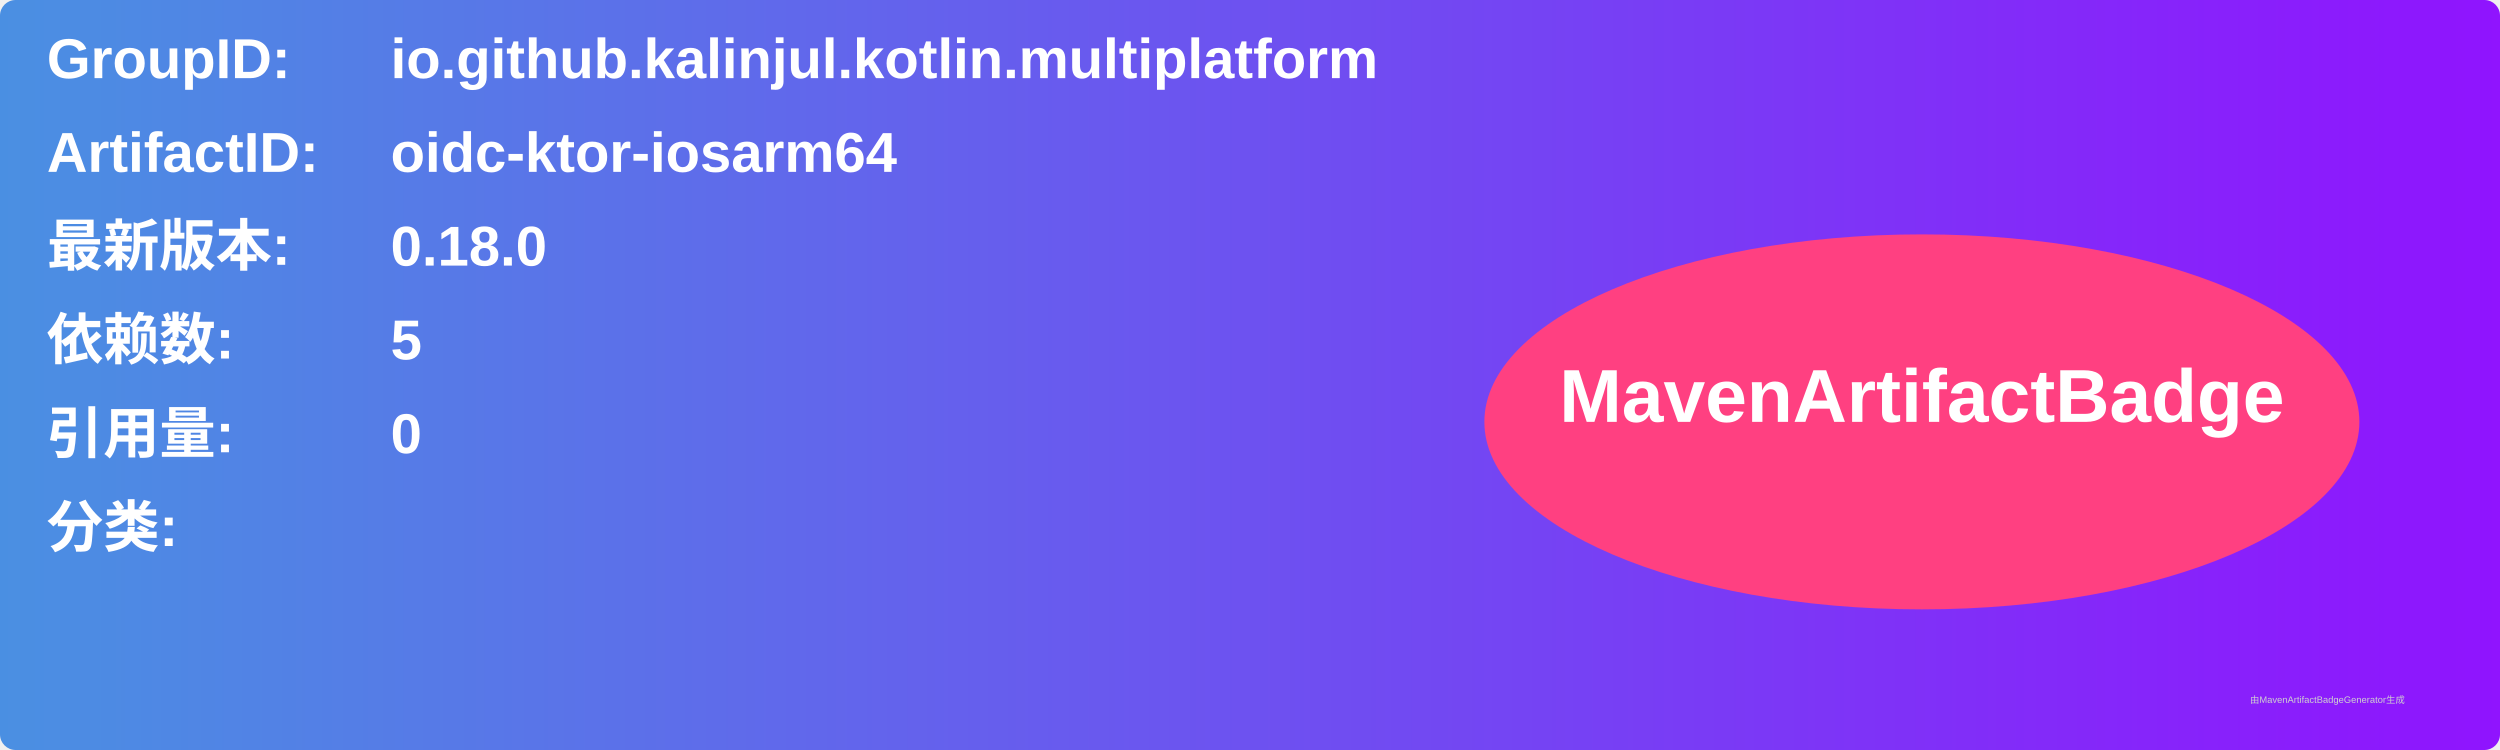
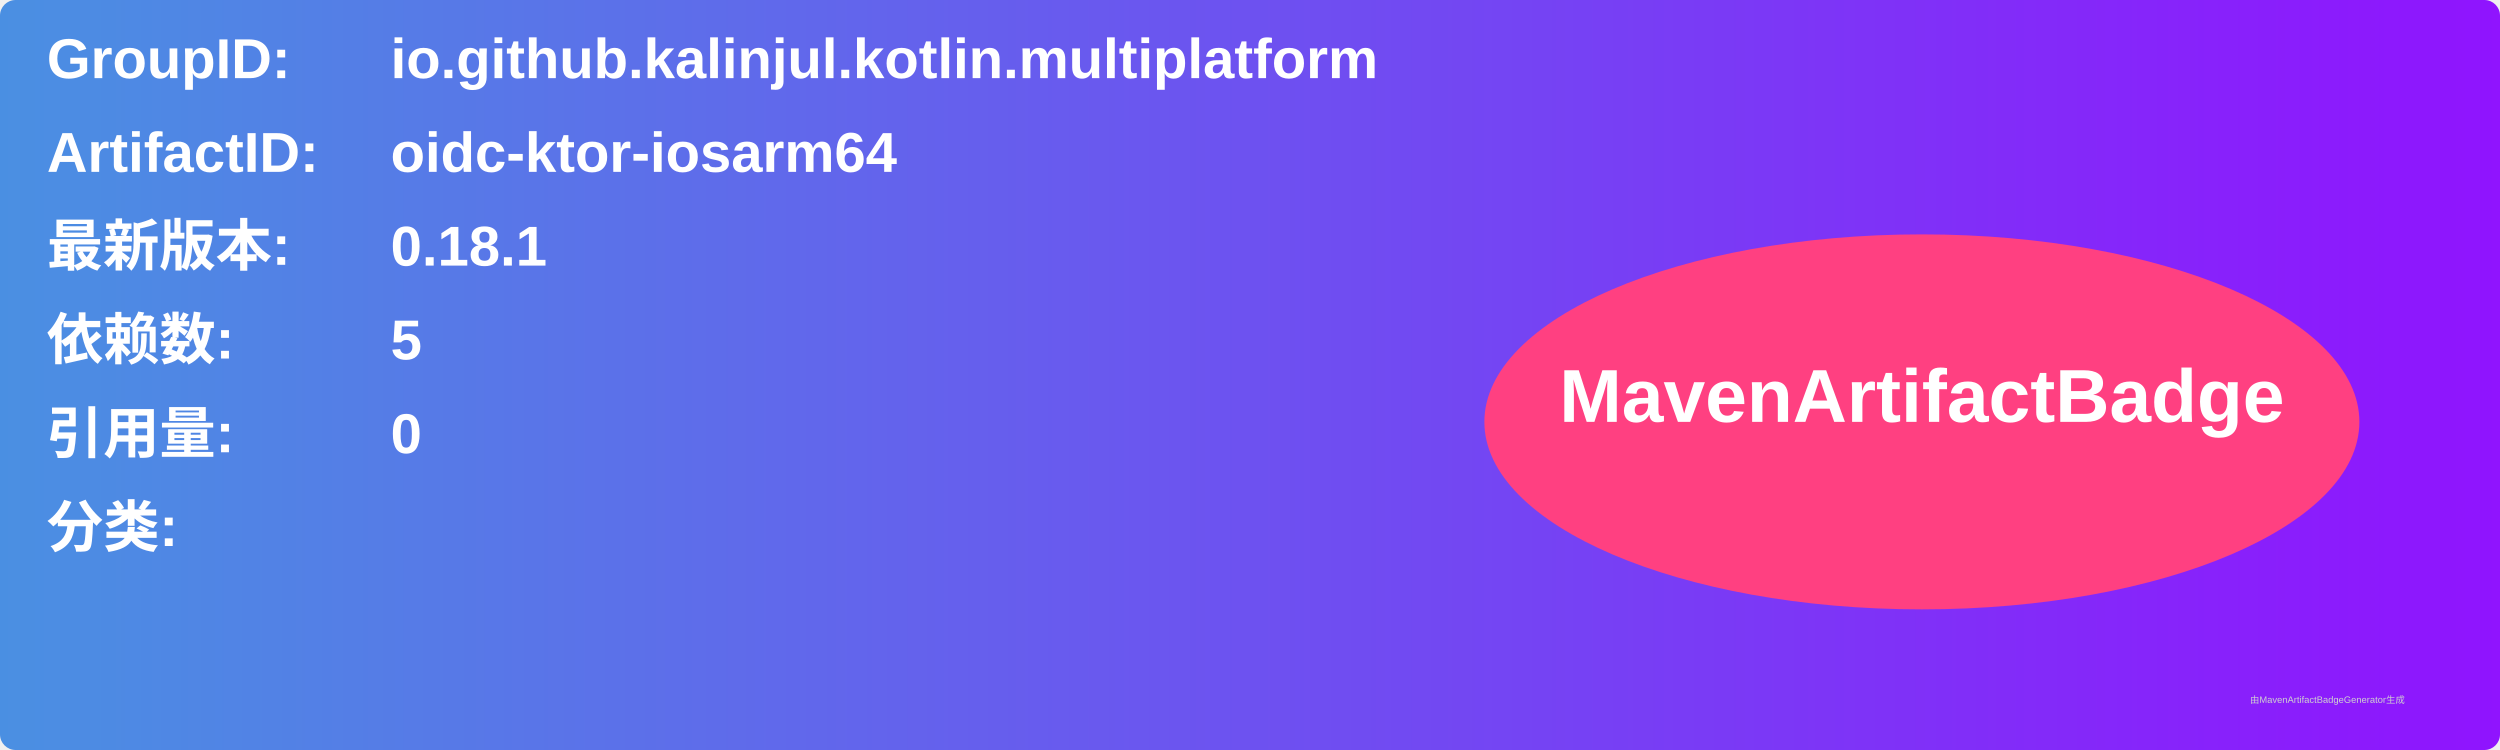
<svg xmlns="http://www.w3.org/2000/svg" width="800" height="240" viewBox="0 0 800 240">
  <linearGradient id="grad" x1="0%" y1="0%" x2="100%" y2="0%">
    <stop offset="0%" stop-color="#4a90e2" />
    <stop offset="100%" stop-color="#9013fe" />
  </linearGradient>
  <rect width="100%" height="100%" rx="5" ry="5" fill="url(#grad)" />
  <g transform="translate(15, 15)">
    <text x="0" y="10" font-family="Arial" font-size="18" fill="white" font-weight="bold" width="260">GroupID:</text>
    <text x="110" y="10" font-family="Arial" font-size="18" fill="white" font-weight="bold" width="460">io.github.kalinjul.kotlin.multiplatform</text>
    <text x="0" y="40" font-family="Arial" font-size="18" fill="white" font-weight="bold" width="260">ArtifactID:</text>
    <text x="110" y="40" font-family="Arial" font-size="18" fill="white" font-weight="bold" width="460">oidc-ktor-iosarm64</text>
    <text x="0" y="70" font-family="Arial" font-size="18" fill="white" font-weight="bold">最新版本:</text>
    <text x="110" y="70" font-family="Arial" font-size="18" fill="white" font-weight="bold">
-       <tspan font-weight="bold">0.18.0</tspan>
+       <tspan font-weight="bold">0.18.1</tspan>
    </text>
    <text x="0" y="100" font-family="Arial" font-size="18" fill="white" font-weight="bold">依赖数: </text>
    <text x="110" y="100" font-family="Arial" font-size="18" fill="white">
      <tspan font-weight="bold">5</tspan>
    </text>
    <text x="0" y="130" font-family="Arial" font-size="18" fill="white" font-weight="bold">引用量: </text>
    <text x="110" y="130" font-family="Arial" font-size="18" fill="white">
      <tspan font-weight="bold">0</tspan>
    </text>
    <text x="0" y="160" font-family="Arial" font-size="18" fill="white" font-weight="bold">分类:</text>
    <text x="10" y="190" font-family="Arial" font-size="10" fill="white">
      <tspan font-weight="bold" />
    </text>
    <ellipse cx="600" cy="120" rx="140" ry="60" fill="#ff4081" />
    <text x="600" y="120" text-anchor="middle" font-family="Arial" font-size="24" fill="white" font-weight="bold">MavenArtifactBadge</text>
  </g>
  <text x="720" y="225" font-family="Arial" font-size="3" fill="#d0d0d0">由MavenArtifactBadgeGenerator生成</text>
</svg>
